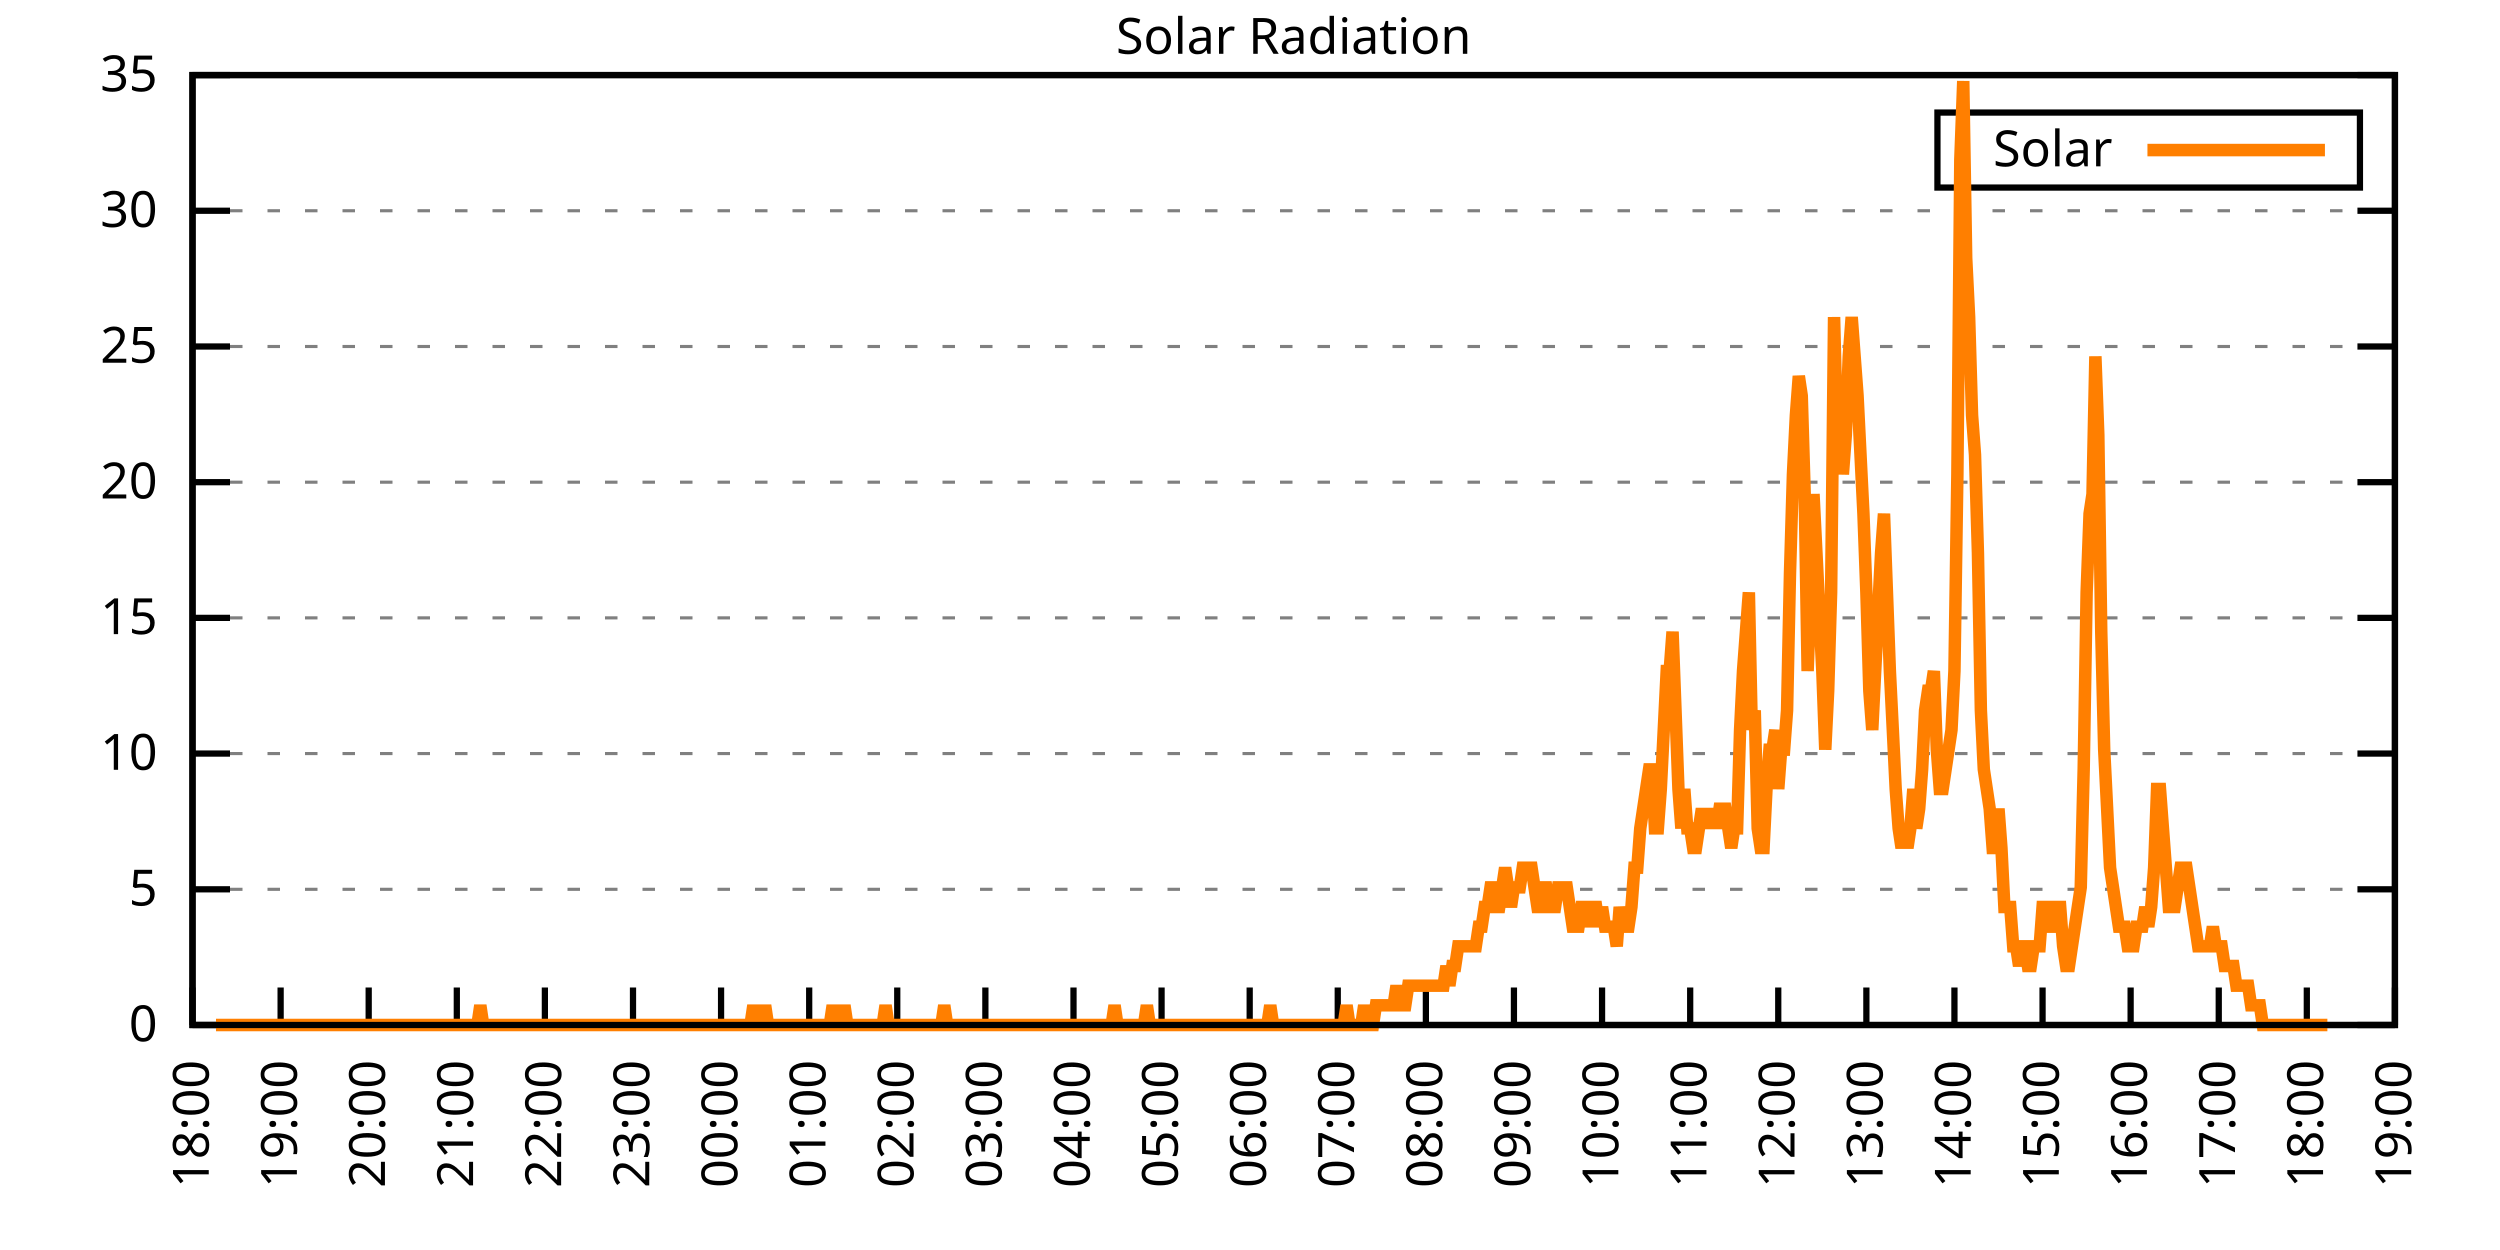
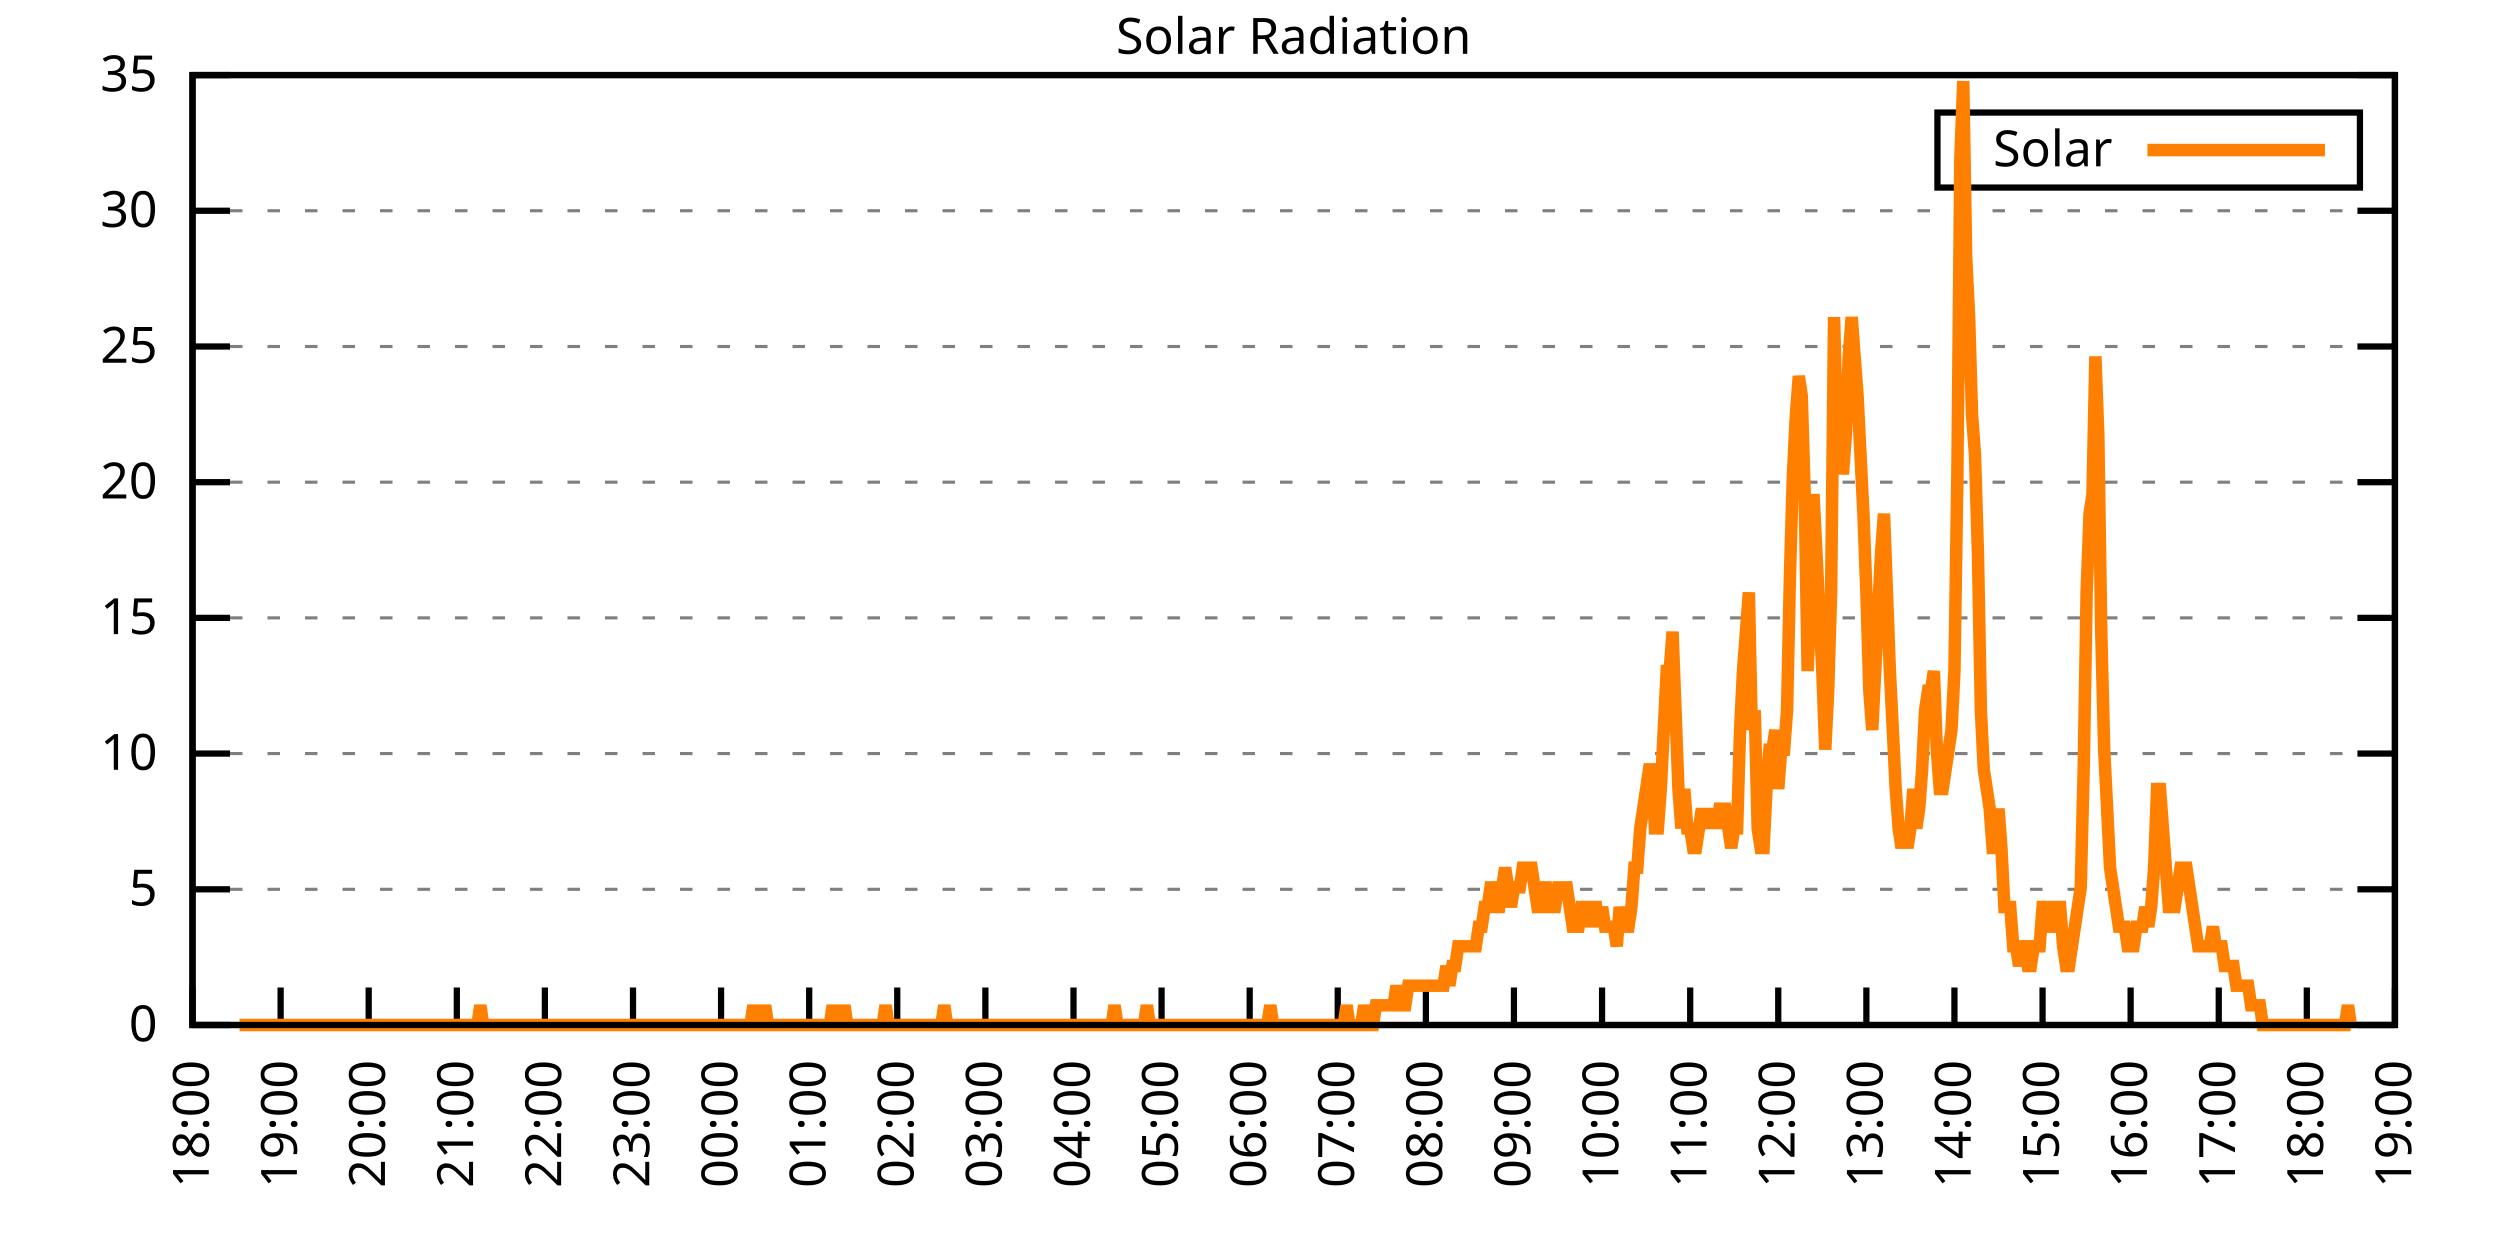
<svg xmlns="http://www.w3.org/2000/svg" xmlns:xlink="http://www.w3.org/1999/xlink" width="400" height="200" viewBox="0 0 400 200">
  <g id="gnuplot_canvas">
    <rect x="0" y="0" width="400" height="200" fill="none" />
    <defs>
      <circle id="gpDot" r="0.5" stroke-width="0.5" stroke="currentColor" />
      <path id="gpPt0" stroke-width="0.333" stroke="currentColor" d="M-1,0 h2 M0,-1 v2" />
      <path id="gpPt1" stroke-width="0.333" stroke="currentColor" d="M-1,-1 L1,1 M1,-1 L-1,1" />
      <path id="gpPt2" stroke-width="0.333" stroke="currentColor" d="M-1,0 L1,0 M0,-1 L0,1 M-1,-1 L1,1 M-1,1 L1,-1" />
      <rect id="gpPt3" stroke-width="0.333" stroke="currentColor" x="-1" y="-1" width="2" height="2" />
      <rect id="gpPt4" stroke-width="0.333" stroke="currentColor" fill="currentColor" x="-1" y="-1" width="2" height="2" />
      <circle id="gpPt5" stroke-width="0.333" stroke="currentColor" cx="0" cy="0" r="1" />
      <use xlink:href="#gpPt5" id="gpPt6" fill="currentColor" stroke="none" />
      <path id="gpPt7" stroke-width="0.333" stroke="currentColor" d="M0,-1.33 L-1.33,0.67 L1.33,0.67 z" />
      <use xlink:href="#gpPt7" id="gpPt8" fill="currentColor" stroke="none" />
      <use xlink:href="#gpPt7" id="gpPt9" stroke="currentColor" transform="rotate(180)" />
      <use xlink:href="#gpPt9" id="gpPt10" fill="currentColor" stroke="none" />
      <use xlink:href="#gpPt3" id="gpPt11" stroke="currentColor" transform="rotate(45)" />
      <use xlink:href="#gpPt11" id="gpPt12" fill="currentColor" stroke="none" />
      <path id="gpPt13" stroke-width="0.333" stroke="currentColor" d="M0,1.330 L1.265,0.411 L0.782,-1.067 L-0.782,-1.076 L-1.265,0.411 z" />
      <use xlink:href="#gpPt13" id="gpPt14" fill="currentColor" stroke="none" />
      <filter id="textbox" filterUnits="objectBoundingBox" x="0" y="0" height="1" width="1">
        <feFlood flood-color="white" flood-opacity="1" result="bgnd" />
        <feComposite in="SourceGraphic" in2="bgnd" operator="atop" />
      </filter>
      <filter id="greybox" filterUnits="objectBoundingBox" x="0" y="0" height="1" width="1">
        <feFlood flood-color="lightgrey" flood-opacity="1" result="grey" />
        <feComposite in="SourceGraphic" in2="grey" operator="atop" />
      </filter>
    </defs>
    <g fill="none" color="white" stroke="currentColor" stroke-width="1.00" stroke-linecap="butt" stroke-linejoin="miter">
</g>
    <g fill="none" color="black" stroke="currentColor" stroke-width="1.00" stroke-linecap="butt" stroke-linejoin="miter">
      <g stroke="none" shape-rendering="crispEdges">
        <polygon fill="rgb(255, 255, 255)" points="30.80,164.00 383.18,164.00 383.18,12.02 30.80,12.02 " />
      </g>
    </g>
    <g fill="none" color="black" stroke="currentColor" stroke-width="1.00" stroke-linecap="butt" stroke-linejoin="miter">
</g>
    <g fill="none" color="black" stroke="black" stroke-width="0.50" stroke-linecap="butt" stroke-linejoin="miter">
</g>
    <g fill="none" color="gray" stroke="currentColor" stroke-width="0.50" stroke-linecap="butt" stroke-linejoin="miter">
      <path stroke="gray" stroke-dasharray="2,4" class="gridline" d="M30.80,164.00 L383.19,164.00  " />
    </g>
    <g fill="none" color="gray" stroke="gray" stroke-width="1.00" stroke-linecap="butt" stroke-linejoin="miter">
</g>
    <g fill="none" color="black" stroke="currentColor" stroke-width="1.00" stroke-linecap="butt" stroke-linejoin="miter">
      <path stroke="black" d="M30.80,164.00 L36.80,164.00 M383.19,164.00 L377.19,164.00  " />
      <g transform="translate(25.20,166.60)" stroke="none" fill="black" font-family="Sans" font-size="8.00" text-anchor="end">
        <text>
          <tspan font-family="Sans"> 0</tspan>
        </text>
      </g>
    </g>
    <g fill="none" color="black" stroke="currentColor" stroke-width="1.00" stroke-linecap="butt" stroke-linejoin="miter">
</g>
    <g fill="none" color="black" stroke="black" stroke-width="0.50" stroke-linecap="butt" stroke-linejoin="miter">
</g>
    <g fill="none" color="gray" stroke="currentColor" stroke-width="0.50" stroke-linecap="butt" stroke-linejoin="miter">
      <path stroke="gray" stroke-dasharray="2,4" class="gridline" d="M30.80,142.29 L383.19,142.29  " />
    </g>
    <g fill="none" color="gray" stroke="gray" stroke-width="1.00" stroke-linecap="butt" stroke-linejoin="miter">
</g>
    <g fill="none" color="black" stroke="currentColor" stroke-width="1.00" stroke-linecap="butt" stroke-linejoin="miter">
      <path stroke="black" d="M30.80,142.29 L36.80,142.29 M383.19,142.29 L377.19,142.29  " />
      <g transform="translate(25.20,144.89)" stroke="none" fill="black" font-family="Sans" font-size="8.00" text-anchor="end">
        <text>
          <tspan font-family="Sans"> 5</tspan>
        </text>
      </g>
    </g>
    <g fill="none" color="black" stroke="currentColor" stroke-width="1.00" stroke-linecap="butt" stroke-linejoin="miter">
</g>
    <g fill="none" color="black" stroke="black" stroke-width="0.50" stroke-linecap="butt" stroke-linejoin="miter">
</g>
    <g fill="none" color="gray" stroke="currentColor" stroke-width="0.50" stroke-linecap="butt" stroke-linejoin="miter">
      <path stroke="gray" stroke-dasharray="2,4" class="gridline" d="M30.80,120.57 L383.19,120.57  " />
    </g>
    <g fill="none" color="gray" stroke="gray" stroke-width="1.00" stroke-linecap="butt" stroke-linejoin="miter">
</g>
    <g fill="none" color="black" stroke="currentColor" stroke-width="1.00" stroke-linecap="butt" stroke-linejoin="miter">
      <path stroke="black" d="M30.80,120.57 L36.80,120.57 M383.19,120.57 L377.19,120.57  " />
      <g transform="translate(25.20,123.17)" stroke="none" fill="black" font-family="Sans" font-size="8.00" text-anchor="end">
        <text>
          <tspan font-family="Sans"> 10</tspan>
        </text>
      </g>
    </g>
    <g fill="none" color="black" stroke="currentColor" stroke-width="1.00" stroke-linecap="butt" stroke-linejoin="miter">
</g>
    <g fill="none" color="black" stroke="black" stroke-width="0.50" stroke-linecap="butt" stroke-linejoin="miter">
</g>
    <g fill="none" color="gray" stroke="currentColor" stroke-width="0.50" stroke-linecap="butt" stroke-linejoin="miter">
      <path stroke="gray" stroke-dasharray="2,4" class="gridline" d="M30.80,98.86 L383.19,98.86  " />
    </g>
    <g fill="none" color="gray" stroke="gray" stroke-width="1.00" stroke-linecap="butt" stroke-linejoin="miter">
</g>
    <g fill="none" color="black" stroke="currentColor" stroke-width="1.00" stroke-linecap="butt" stroke-linejoin="miter">
      <path stroke="black" d="M30.80,98.86 L36.80,98.86 M383.19,98.86 L377.19,98.86  " />
      <g transform="translate(25.20,101.46)" stroke="none" fill="black" font-family="Sans" font-size="8.00" text-anchor="end">
        <text>
          <tspan font-family="Sans"> 15</tspan>
        </text>
      </g>
    </g>
    <g fill="none" color="black" stroke="currentColor" stroke-width="1.00" stroke-linecap="butt" stroke-linejoin="miter">
</g>
    <g fill="none" color="black" stroke="black" stroke-width="0.50" stroke-linecap="butt" stroke-linejoin="miter">
</g>
    <g fill="none" color="gray" stroke="currentColor" stroke-width="0.50" stroke-linecap="butt" stroke-linejoin="miter">
      <path stroke="gray" stroke-dasharray="2,4" class="gridline" d="M30.80,77.15 L383.19,77.15  " />
    </g>
    <g fill="none" color="gray" stroke="gray" stroke-width="1.00" stroke-linecap="butt" stroke-linejoin="miter">
</g>
    <g fill="none" color="black" stroke="currentColor" stroke-width="1.00" stroke-linecap="butt" stroke-linejoin="miter">
      <path stroke="black" d="M30.80,77.15 L36.80,77.15 M383.19,77.15 L377.19,77.15  " />
      <g transform="translate(25.20,79.75)" stroke="none" fill="black" font-family="Sans" font-size="8.00" text-anchor="end">
        <text>
          <tspan font-family="Sans"> 20</tspan>
        </text>
      </g>
    </g>
    <g fill="none" color="black" stroke="currentColor" stroke-width="1.00" stroke-linecap="butt" stroke-linejoin="miter">
</g>
    <g fill="none" color="black" stroke="black" stroke-width="0.50" stroke-linecap="butt" stroke-linejoin="miter">
</g>
    <g fill="none" color="gray" stroke="currentColor" stroke-width="0.50" stroke-linecap="butt" stroke-linejoin="miter">
      <path stroke="gray" stroke-dasharray="2,4" class="gridline" d="M30.80,55.44 L383.19,55.44  " />
    </g>
    <g fill="none" color="gray" stroke="gray" stroke-width="1.00" stroke-linecap="butt" stroke-linejoin="miter">
</g>
    <g fill="none" color="black" stroke="currentColor" stroke-width="1.00" stroke-linecap="butt" stroke-linejoin="miter">
      <path stroke="black" d="M30.80,55.44 L36.80,55.44 M383.19,55.44 L377.19,55.44  " />
      <g transform="translate(25.20,58.04)" stroke="none" fill="black" font-family="Sans" font-size="8.00" text-anchor="end">
        <text>
          <tspan font-family="Sans"> 25</tspan>
        </text>
      </g>
    </g>
    <g fill="none" color="black" stroke="currentColor" stroke-width="1.00" stroke-linecap="butt" stroke-linejoin="miter">
</g>
    <g fill="none" color="black" stroke="black" stroke-width="0.50" stroke-linecap="butt" stroke-linejoin="miter">
</g>
    <g fill="none" color="gray" stroke="currentColor" stroke-width="0.50" stroke-linecap="butt" stroke-linejoin="miter">
      <path stroke="gray" stroke-dasharray="2,4" class="gridline" d="M30.80,33.72 L383.19,33.72  " />
    </g>
    <g fill="none" color="gray" stroke="gray" stroke-width="1.00" stroke-linecap="butt" stroke-linejoin="miter">
</g>
    <g fill="none" color="black" stroke="currentColor" stroke-width="1.00" stroke-linecap="butt" stroke-linejoin="miter">
      <path stroke="black" d="M30.80,33.72 L36.80,33.72 M383.19,33.72 L377.19,33.72  " />
      <g transform="translate(25.20,36.32)" stroke="none" fill="black" font-family="Sans" font-size="8.00" text-anchor="end">
        <text>
          <tspan font-family="Sans"> 30</tspan>
        </text>
      </g>
    </g>
    <g fill="none" color="black" stroke="currentColor" stroke-width="1.00" stroke-linecap="butt" stroke-linejoin="miter">
</g>
    <g fill="none" color="black" stroke="black" stroke-width="0.50" stroke-linecap="butt" stroke-linejoin="miter">
</g>
    <g fill="none" color="gray" stroke="currentColor" stroke-width="0.50" stroke-linecap="butt" stroke-linejoin="miter">
      <path stroke="gray" stroke-dasharray="2,4" class="gridline" d="M30.80,12.01 L383.19,12.01  " />
    </g>
    <g fill="none" color="gray" stroke="gray" stroke-width="1.00" stroke-linecap="butt" stroke-linejoin="miter">
</g>
    <g fill="none" color="black" stroke="currentColor" stroke-width="1.00" stroke-linecap="butt" stroke-linejoin="miter">
      <path stroke="black" d="M30.80,12.01 L36.80,12.01 M383.19,12.01 L377.19,12.01  " />
      <g transform="translate(25.20,14.61)" stroke="none" fill="black" font-family="Sans" font-size="8.00" text-anchor="end">
        <text>
          <tspan font-family="Sans"> 35</tspan>
        </text>
      </g>
    </g>
    <g fill="none" color="black" stroke="currentColor" stroke-width="1.00" stroke-linecap="butt" stroke-linejoin="miter">
      <path stroke="black" d="M30.80,164.00 L30.80,158.00  " />
      <g transform="translate(33.40,169.60) rotate(270.00)" stroke="none" fill="black" font-family="Sans" font-size="8.00" text-anchor="end">
        <text>
          <tspan font-family="Sans">18:00</tspan>
        </text>
      </g>
    </g>
    <g fill="none" color="black" stroke="currentColor" stroke-width="1.00" stroke-linecap="butt" stroke-linejoin="miter">
      <path stroke="black" d="M44.90,164.00 L44.90,158.00  " />
      <g transform="translate(47.50,169.60) rotate(270.00)" stroke="none" fill="black" font-family="Sans" font-size="8.00" text-anchor="end">
        <text>
          <tspan font-family="Sans">19:00</tspan>
        </text>
      </g>
    </g>
    <g fill="none" color="black" stroke="currentColor" stroke-width="1.00" stroke-linecap="butt" stroke-linejoin="miter">
      <path stroke="black" d="M58.99,164.00 L58.99,158.00  " />
      <g transform="translate(61.59,169.60) rotate(270.00)" stroke="none" fill="black" font-family="Sans" font-size="8.00" text-anchor="end">
        <text>
          <tspan font-family="Sans">20:00</tspan>
        </text>
      </g>
    </g>
    <g fill="none" color="black" stroke="currentColor" stroke-width="1.00" stroke-linecap="butt" stroke-linejoin="miter">
      <path stroke="black" d="M73.09,164.00 L73.09,158.00  " />
      <g transform="translate(75.69,169.60) rotate(270.00)" stroke="none" fill="black" font-family="Sans" font-size="8.00" text-anchor="end">
        <text>
          <tspan font-family="Sans">21:00</tspan>
        </text>
      </g>
    </g>
    <g fill="none" color="black" stroke="currentColor" stroke-width="1.00" stroke-linecap="butt" stroke-linejoin="miter">
      <path stroke="black" d="M87.18,164.00 L87.18,158.00  " />
      <g transform="translate(89.78,169.60) rotate(270.00)" stroke="none" fill="black" font-family="Sans" font-size="8.00" text-anchor="end">
        <text>
          <tspan font-family="Sans">22:00</tspan>
        </text>
      </g>
    </g>
    <g fill="none" color="black" stroke="currentColor" stroke-width="1.00" stroke-linecap="butt" stroke-linejoin="miter">
      <path stroke="black" d="M101.28,164.00 L101.28,158.00  " />
      <g transform="translate(103.88,169.60) rotate(270.00)" stroke="none" fill="black" font-family="Sans" font-size="8.00" text-anchor="end">
        <text>
          <tspan font-family="Sans">23:00</tspan>
        </text>
      </g>
    </g>
    <g fill="none" color="black" stroke="currentColor" stroke-width="1.00" stroke-linecap="butt" stroke-linejoin="miter">
      <path stroke="black" d="M115.37,164.00 L115.37,158.00  " />
      <g transform="translate(117.97,169.60) rotate(270.00)" stroke="none" fill="black" font-family="Sans" font-size="8.00" text-anchor="end">
        <text>
          <tspan font-family="Sans">00:00</tspan>
        </text>
      </g>
    </g>
    <g fill="none" color="black" stroke="currentColor" stroke-width="1.00" stroke-linecap="butt" stroke-linejoin="miter">
      <path stroke="black" d="M129.47,164.00 L129.47,158.00  " />
      <g transform="translate(132.07,169.60) rotate(270.00)" stroke="none" fill="black" font-family="Sans" font-size="8.00" text-anchor="end">
        <text>
          <tspan font-family="Sans">01:00</tspan>
        </text>
      </g>
    </g>
    <g fill="none" color="black" stroke="currentColor" stroke-width="1.00" stroke-linecap="butt" stroke-linejoin="miter">
      <path stroke="black" d="M143.56,164.00 L143.56,158.00  " />
      <g transform="translate(146.16,169.60) rotate(270.00)" stroke="none" fill="black" font-family="Sans" font-size="8.00" text-anchor="end">
        <text>
          <tspan font-family="Sans">02:00</tspan>
        </text>
      </g>
    </g>
    <g fill="none" color="black" stroke="currentColor" stroke-width="1.00" stroke-linecap="butt" stroke-linejoin="miter">
      <path stroke="black" d="M157.66,164.00 L157.66,158.00  " />
      <g transform="translate(160.26,169.60) rotate(270.00)" stroke="none" fill="black" font-family="Sans" font-size="8.00" text-anchor="end">
        <text>
          <tspan font-family="Sans">03:00</tspan>
        </text>
      </g>
    </g>
    <g fill="none" color="black" stroke="currentColor" stroke-width="1.00" stroke-linecap="butt" stroke-linejoin="miter">
      <path stroke="black" d="M171.76,164.00 L171.76,158.00  " />
      <g transform="translate(174.36,169.60) rotate(270.00)" stroke="none" fill="black" font-family="Sans" font-size="8.00" text-anchor="end">
        <text>
          <tspan font-family="Sans">04:00</tspan>
        </text>
      </g>
    </g>
    <g fill="none" color="black" stroke="currentColor" stroke-width="1.00" stroke-linecap="butt" stroke-linejoin="miter">
      <path stroke="black" d="M185.85,164.00 L185.85,158.00  " />
      <g transform="translate(188.45,169.60) rotate(270.00)" stroke="none" fill="black" font-family="Sans" font-size="8.00" text-anchor="end">
        <text>
          <tspan font-family="Sans">05:00</tspan>
        </text>
      </g>
    </g>
    <g fill="none" color="black" stroke="currentColor" stroke-width="1.00" stroke-linecap="butt" stroke-linejoin="miter">
      <path stroke="black" d="M199.95,164.00 L199.95,158.00  " />
      <g transform="translate(202.55,169.60) rotate(270.00)" stroke="none" fill="black" font-family="Sans" font-size="8.00" text-anchor="end">
        <text>
          <tspan font-family="Sans">06:00</tspan>
        </text>
      </g>
    </g>
    <g fill="none" color="black" stroke="currentColor" stroke-width="1.00" stroke-linecap="butt" stroke-linejoin="miter">
      <path stroke="black" d="M214.04,164.00 L214.04,158.00  " />
      <g transform="translate(216.64,169.60) rotate(270.00)" stroke="none" fill="black" font-family="Sans" font-size="8.00" text-anchor="end">
        <text>
          <tspan font-family="Sans">07:00</tspan>
        </text>
      </g>
    </g>
    <g fill="none" color="black" stroke="currentColor" stroke-width="1.00" stroke-linecap="butt" stroke-linejoin="miter">
      <path stroke="black" d="M228.14,164.00 L228.14,158.00  " />
      <g transform="translate(230.74,169.60) rotate(270.00)" stroke="none" fill="black" font-family="Sans" font-size="8.00" text-anchor="end">
        <text>
          <tspan font-family="Sans">08:00</tspan>
        </text>
      </g>
    </g>
    <g fill="none" color="black" stroke="currentColor" stroke-width="1.00" stroke-linecap="butt" stroke-linejoin="miter">
      <path stroke="black" d="M242.23,164.00 L242.23,158.00  " />
      <g transform="translate(244.83,169.60) rotate(270.00)" stroke="none" fill="black" font-family="Sans" font-size="8.00" text-anchor="end">
        <text>
          <tspan font-family="Sans">09:00</tspan>
        </text>
      </g>
    </g>
    <g fill="none" color="black" stroke="currentColor" stroke-width="1.00" stroke-linecap="butt" stroke-linejoin="miter">
      <path stroke="black" d="M256.33,164.00 L256.33,158.00  " />
      <g transform="translate(258.93,169.60) rotate(270.00)" stroke="none" fill="black" font-family="Sans" font-size="8.00" text-anchor="end">
        <text>
          <tspan font-family="Sans">10:00</tspan>
        </text>
      </g>
    </g>
    <g fill="none" color="black" stroke="currentColor" stroke-width="1.00" stroke-linecap="butt" stroke-linejoin="miter">
      <path stroke="black" d="M270.43,164.00 L270.43,158.00  " />
      <g transform="translate(273.03,169.60) rotate(270.00)" stroke="none" fill="black" font-family="Sans" font-size="8.00" text-anchor="end">
        <text>
          <tspan font-family="Sans">11:00</tspan>
        </text>
      </g>
    </g>
    <g fill="none" color="black" stroke="currentColor" stroke-width="1.00" stroke-linecap="butt" stroke-linejoin="miter">
      <path stroke="black" d="M284.52,164.00 L284.52,158.00  " />
      <g transform="translate(287.12,169.60) rotate(270.00)" stroke="none" fill="black" font-family="Sans" font-size="8.00" text-anchor="end">
        <text>
          <tspan font-family="Sans">12:00</tspan>
        </text>
      </g>
    </g>
    <g fill="none" color="black" stroke="currentColor" stroke-width="1.00" stroke-linecap="butt" stroke-linejoin="miter">
      <path stroke="black" d="M298.62,164.00 L298.62,158.00  " />
      <g transform="translate(301.22,169.60) rotate(270.00)" stroke="none" fill="black" font-family="Sans" font-size="8.00" text-anchor="end">
        <text>
          <tspan font-family="Sans">13:00</tspan>
        </text>
      </g>
    </g>
    <g fill="none" color="black" stroke="currentColor" stroke-width="1.00" stroke-linecap="butt" stroke-linejoin="miter">
      <path stroke="black" d="M312.71,164.00 L312.71,158.00  " />
      <g transform="translate(315.31,169.60) rotate(270.00)" stroke="none" fill="black" font-family="Sans" font-size="8.00" text-anchor="end">
        <text>
          <tspan font-family="Sans">14:00</tspan>
        </text>
      </g>
    </g>
    <g fill="none" color="black" stroke="currentColor" stroke-width="1.00" stroke-linecap="butt" stroke-linejoin="miter">
      <path stroke="black" d="M326.81,164.00 L326.81,158.00  " />
      <g transform="translate(329.41,169.60) rotate(270.00)" stroke="none" fill="black" font-family="Sans" font-size="8.00" text-anchor="end">
        <text>
          <tspan font-family="Sans">15:00</tspan>
        </text>
      </g>
    </g>
    <g fill="none" color="black" stroke="currentColor" stroke-width="1.00" stroke-linecap="butt" stroke-linejoin="miter">
      <path stroke="black" d="M340.90,164.00 L340.90,158.00  " />
      <g transform="translate(343.50,169.60) rotate(270.00)" stroke="none" fill="black" font-family="Sans" font-size="8.00" text-anchor="end">
        <text>
          <tspan font-family="Sans">16:00</tspan>
        </text>
      </g>
    </g>
    <g fill="none" color="black" stroke="currentColor" stroke-width="1.00" stroke-linecap="butt" stroke-linejoin="miter">
      <path stroke="black" d="M355.00,164.00 L355.00,158.00  " />
      <g transform="translate(357.60,169.60) rotate(270.00)" stroke="none" fill="black" font-family="Sans" font-size="8.00" text-anchor="end">
        <text>
          <tspan font-family="Sans">17:00</tspan>
        </text>
      </g>
    </g>
    <g fill="none" color="black" stroke="currentColor" stroke-width="1.00" stroke-linecap="butt" stroke-linejoin="miter">
      <path stroke="black" d="M369.09,164.00 L369.09,158.00  " />
      <g transform="translate(371.69,169.60) rotate(270.00)" stroke="none" fill="black" font-family="Sans" font-size="8.00" text-anchor="end">
        <text>
          <tspan font-family="Sans">18:00</tspan>
        </text>
      </g>
    </g>
    <g fill="none" color="black" stroke="currentColor" stroke-width="1.00" stroke-linecap="butt" stroke-linejoin="miter">
      <path stroke="black" d="M383.19,164.00 L383.19,158.00  " />
      <g transform="translate(385.79,169.60) rotate(270.00)" stroke="none" fill="black" font-family="Sans" font-size="8.00" text-anchor="end">
        <text>
          <tspan font-family="Sans">19:00</tspan>
        </text>
      </g>
    </g>
    <g fill="none" color="black" stroke="currentColor" stroke-width="1.00" stroke-linecap="butt" stroke-linejoin="miter">
</g>
    <g fill="none" color="black" stroke="currentColor" stroke-width="1.00" stroke-linecap="butt" stroke-linejoin="miter">
      <path stroke="black" d="M30.80,12.01 L30.80,164.00 L383.19,164.00 L383.19,12.01 L30.80,12.01 Z  " />
    </g>
    <g fill="none" color="black" stroke="currentColor" stroke-width="1.00" stroke-linecap="butt" stroke-linejoin="miter">
</g>
    <g fill="none" color="black" stroke="currentColor" stroke-width="1.00" stroke-linecap="butt" stroke-linejoin="miter">
      <path stroke="black" d="M309.99,30.01 L309.99,18.01 L377.59,18.01 L377.59,30.01 L309.99,30.01 Z  " />
    </g>
    <g id="Solar_Radiation_plot_1">
      <g fill="none" color="white" stroke="black" stroke-width="2.00" stroke-linecap="butt" stroke-linejoin="miter">
</g>
      <g fill="none" color="black" stroke="currentColor" stroke-width="2.00" stroke-linecap="butt" stroke-linejoin="miter">
        <g transform="translate(337.99,26.61)" stroke="none" fill="black" font-family="Sans" font-size="8.00" text-anchor="end">
          <text>
            <tspan font-family="Sans">Solar</tspan>
          </text>
        </g>
      </g>
      <g fill="none" color="black" stroke="currentColor" stroke-width="2.00" stroke-linecap="butt" stroke-linejoin="miter">
-         <path stroke="rgb(255, 127,   0)" d="M343.59,24.01 L371.99,24.01 M34.56,164.00 L35.03,164.00 L35.50,164.00 L35.97,164.00 L36.44,164.00 L36.91,164.00   L37.38,164.00 L37.85,164.00 L38.32,164.00 L38.79,164.00 L39.26,164.00 L39.73,164.00 L40.20,164.00 L40.67,164.00   L41.14,164.00 L41.61,164.00 L42.08,164.00 L42.55,164.00 L43.02,164.00 L43.49,164.00 L43.96,164.00 L44.43,164.00   L44.90,164.00 L45.37,164.00 L45.84,164.00 L46.31,164.00 L46.78,164.00 L47.24,164.00 L47.71,164.00 L48.18,164.00   L48.65,164.00 L49.12,164.00 L49.59,164.00 L50.06,164.00 L50.53,164.00 L51.00,164.00 L51.47,164.00 L51.94,164.00   L52.41,164.00 L52.88,164.00 L53.35,164.00 L53.82,164.00 L54.29,164.00 L54.76,164.00 L55.23,164.00 L55.70,164.00   L56.17,164.00 L56.64,164.00 L57.11,164.00 L57.58,164.00 L58.05,164.00 L58.52,164.00 L58.99,164.00 L59.46,164.00   L59.93,164.00 L60.40,164.00 L60.87,164.00 L61.34,164.00 L61.81,164.00 L62.28,164.00 L62.75,164.00 L63.22,164.00   L63.69,164.00 L64.16,164.00 L64.63,164.00 L65.10,164.00 L65.57,164.00 L66.04,164.00 L66.51,164.00 L66.98,164.00   L67.45,164.00 L67.92,164.00 L68.39,164.00 L68.86,164.00 L69.33,164.00 L69.80,164.00 L70.27,164.00 L70.74,164.00   L71.21,164.00 L71.68,164.00 L72.15,164.00 L72.62,164.00 L73.09,164.00 L73.56,164.00 L74.03,164.00 L74.50,164.00   L74.97,164.00 L75.44,164.00 L75.91,164.00 L76.38,164.00 L76.85,160.85 L77.32,164.00 L77.79,164.00 L78.26,164.00   L78.73,164.00 L79.19,164.00 L79.66,164.00 L80.13,164.00 L80.60,164.00 L81.07,164.00 L81.54,164.00 L82.01,164.00   L82.48,164.00 L82.95,164.00 L83.42,164.00 L83.89,164.00 L84.36,164.00 L84.83,164.00 L85.30,164.00 L85.77,164.00   L86.24,164.00 L86.71,164.00 L87.18,164.00 L87.65,164.00 L88.12,164.00 L88.59,164.00 L89.06,164.00 L89.53,164.00   L90.00,164.00 L90.47,164.00 L90.94,164.00 L91.41,164.00 L91.88,164.00 L92.35,164.00 L92.82,164.00 L93.29,164.00   L93.76,164.00 L94.23,164.00 L94.70,164.00 L95.17,164.00 L95.64,164.00 L96.11,164.00 L96.58,164.00 L97.05,164.00   L97.52,164.00 L97.99,164.00 L98.46,164.00 L98.93,164.00 L99.40,164.00 L99.87,164.00 L100.34,164.00 L100.81,164.00   L101.28,164.00 L101.75,164.00 L102.22,164.00 L102.69,164.00 L103.16,164.00 L103.63,164.00 L104.10,164.00 L104.57,164.00   L105.04,164.00 L105.51,164.00 L105.98,164.00 L106.45,164.00 L106.92,164.00 L107.39,164.00 L107.86,164.00 L108.33,164.00   L108.80,164.00 L109.27,164.00 L109.74,164.00 L110.21,164.00 L110.68,164.00 L111.14,164.00 L111.61,164.00 L112.08,164.00   L112.55,164.00 L113.02,164.00 L113.49,164.00 L113.96,164.00 L114.43,164.00 L114.90,164.00 L115.37,164.00 L115.84,164.00   L116.31,164.00 L116.78,164.00 L117.25,164.00 L117.72,164.00 L118.19,164.00 L118.66,164.00 L119.13,164.00 L119.60,164.00   L120.07,164.00 L120.54,160.85 L121.01,164.00 L121.48,164.00 L121.95,164.00 L122.42,160.85 L122.89,164.00 L123.36,164.00   L123.83,164.00 L124.30,164.00 L124.77,164.00 L125.24,164.00 L125.71,164.00 L126.18,164.00 L126.65,164.00 L127.12,164.00   L127.59,164.00 L128.06,164.00 L128.53,164.00 L129.00,164.00 L129.47,164.00 L129.94,164.00 L130.41,164.00 L130.88,164.00   L131.35,164.00 L131.82,164.00 L132.29,164.00 L132.76,164.00 L133.23,160.85 L133.70,164.00 L134.17,164.00 L134.64,164.00   L135.11,160.85 L135.58,164.00 L136.05,164.00 L136.52,164.00 L136.99,164.00 L137.46,164.00 L137.93,164.00 L138.40,164.00   L138.87,164.00 L139.34,164.00 L139.81,164.00 L140.28,164.00 L140.75,164.00 L141.22,164.00 L141.69,160.85 L142.16,164.00   L142.63,164.00 L143.09,164.00 L143.56,164.00 L144.03,164.00 L144.50,164.00 L144.97,164.00 L145.44,164.00 L145.91,164.00   L146.38,164.00 L146.85,164.00 L147.32,164.00 L147.79,164.00 L148.26,164.00 L148.73,164.00 L149.20,164.00 L149.67,164.00   L150.14,164.00 L150.61,164.00 L151.08,160.85 L151.55,164.00 L152.02,164.00 L152.49,164.00 L152.96,164.00 L153.43,164.00   L153.90,164.00 L154.37,164.00 L154.84,164.00 L155.31,164.00 L155.78,164.00 L156.25,164.00 L156.72,164.00 L157.19,164.00   L157.66,164.00 L158.13,164.00 L158.60,164.00 L159.07,164.00 L159.54,164.00 L160.01,164.00 L160.48,164.00 L160.95,164.00   L161.42,164.00 L161.89,164.00 L162.36,164.00 L162.83,164.00 L163.30,164.00 L163.77,164.00 L164.24,164.00 L164.71,164.00   L165.18,164.00 L165.65,164.00 L166.12,164.00 L166.59,164.00 L167.06,164.00 L167.53,164.00 L168.00,164.00 L168.47,164.00   L168.94,164.00 L169.41,164.00 L169.88,164.00 L170.35,164.00 L170.82,164.00 L171.29,164.00 L171.76,164.00 L172.23,164.00   L172.70,164.00 L173.17,164.00 L173.64,164.00 L174.11,164.00 L174.58,164.00 L175.04,164.00 L175.51,164.00 L175.98,164.00   L176.45,164.00 L176.92,164.00 L177.39,164.00 L177.86,164.00 L178.33,160.85 L178.80,164.00 L179.27,164.00 L179.74,164.00   L180.21,164.00 L180.68,164.00 L181.15,164.00 L181.62,164.00 L182.09,164.00 L182.56,164.00 L183.03,164.00 L183.50,160.85   L183.97,164.00 L184.44,164.00 L184.91,164.00 L185.38,164.00 L185.85,164.00 L186.32,164.00 L186.79,164.00 L187.26,164.00   L187.73,164.00 L188.20,164.00 L188.67,164.00 L189.14,164.00 L189.61,164.00 L190.08,164.00 L190.55,164.00 L191.02,164.00   L191.49,164.00 L191.96,164.00 L192.43,164.00 L192.90,164.00 L193.37,164.00 L193.84,164.00 L194.31,164.00 L194.78,164.00   L195.25,164.00 L195.72,164.00 L196.19,164.00 L196.66,164.00 L197.13,164.00 L197.60,164.00 L198.07,164.00 L198.54,164.00   L199.01,164.00 L199.48,164.00 L199.95,164.00 L200.42,164.00 L200.89,164.00 L201.36,164.00 L201.83,164.00 L202.30,164.00   L202.77,164.00 L203.24,160.85 L203.71,164.00 L204.18,164.00 L204.65,164.00 L205.12,164.00 L205.59,164.00 L206.06,164.00   L206.53,164.00 L207.00,164.00 L207.46,164.00 L207.93,164.00 L208.40,164.00 L208.87,164.00 L209.34,164.00 L209.81,164.00   L210.28,164.00 L210.75,164.00 L211.22,164.00 L211.69,164.00 L212.16,164.00 L212.63,164.00 L213.10,164.00 L213.57,164.00   L214.04,164.00 L214.51,164.00 L214.98,164.00 L215.45,160.85 L215.92,164.00 L216.39,164.00 L216.86,164.00 L217.33,164.00   L217.80,164.00 L218.27,160.85 L218.74,164.00 L219.21,164.00 L219.68,164.00 L220.15,160.85 L220.62,160.85 L221.09,160.85   L221.56,160.85 L222.03,160.85 L222.50,160.85 L222.97,160.85 L223.44,157.71 L223.91,160.85 L224.38,160.85 L224.85,160.85   L225.32,157.71 L225.79,157.71 L226.26,157.71 L226.73,157.71 L227.20,157.71 L227.67,157.71 L228.14,157.71 L228.61,157.71   L229.08,157.71 L229.55,157.71 L230.02,157.71 L230.49,157.71 L230.96,157.71 L231.43,154.56 L231.90,157.71 L232.37,154.56   L232.84,154.56 L233.31,151.41 L233.78,151.41 L234.25,151.41 L234.72,151.41 L235.19,151.41 L235.66,151.41 L236.13,151.41   L236.60,148.27 L237.07,148.27 L237.54,145.12 L238.01,145.12 L238.48,141.98 L238.95,141.98 L239.41,145.12 L239.88,145.12   L240.35,141.98 L240.82,138.83 L241.29,141.98 L241.76,145.12 L242.23,141.98 L242.70,141.98 L243.17,141.98 L243.64,138.83   L244.11,138.83 L244.58,138.83 L245.05,138.83 L245.52,141.98 L245.99,145.12 L246.46,145.12 L246.93,141.98 L247.40,141.98   L247.87,145.12 L248.34,145.12 L248.81,145.12 L249.28,141.98 L249.75,141.98 L250.22,141.98 L250.69,141.98 L251.16,145.12   L251.63,148.27 L252.10,148.27 L252.57,148.27 L253.04,145.12 L253.51,145.12 L253.98,148.27 L254.45,145.12 L254.92,145.12   L255.39,145.12 L255.86,148.27 L256.33,145.12 L256.80,148.27 L257.27,148.27 L257.74,148.27 L258.21,148.27 L258.68,151.41   L259.15,145.12 L259.62,148.27 L260.09,148.27 L260.56,148.27 L261.03,145.12 L261.50,138.83 L261.97,138.83 L262.44,132.54   L262.91,129.39 L263.38,126.24 L263.85,123.10 L264.32,123.10 L264.79,132.54 L265.26,132.54 L265.73,126.24 L266.20,116.80   L266.67,107.37 L267.14,107.37 L267.61,101.07 L268.08,113.66 L268.55,126.24 L269.02,132.54 L269.49,126.24 L269.96,132.54   L270.43,132.54 L270.90,135.68 L271.36,135.68 L271.83,132.54 L272.30,129.39 L272.77,132.54 L273.24,129.39 L273.71,132.54   L274.18,129.39 L274.65,132.54 L275.12,129.39 L275.59,129.39 L276.06,129.39 L276.53,132.54 L277.00,135.68 L277.47,132.54   L277.94,132.54 L278.41,116.80 L278.88,107.37 L279.35,101.07 L279.82,94.78 L280.29,116.80 L280.76,113.66 L281.23,132.54   L281.70,135.68 L282.17,135.68 L282.64,126.24 L283.11,119.95 L283.58,119.95 L284.05,116.80 L284.52,126.24 L284.99,119.95   L285.46,119.95 L285.93,113.66 L286.40,91.63 L286.87,75.90 L287.34,66.46 L287.81,60.17 L288.28,63.32 L288.75,79.05   L289.22,107.37 L289.69,94.78 L290.16,79.05 L290.63,88.49 L291.10,97.93 L291.57,107.37 L292.04,119.95 L292.51,110.51   L292.98,94.78 L293.45,50.73 L293.92,69.61 L294.39,63.32 L294.86,75.90 L295.33,69.61 L295.80,57.02 L296.27,50.73   L296.74,57.02 L297.21,63.32 L297.68,72.76 L298.15,82.19 L298.62,94.78 L299.09,110.51 L299.56,116.80 L300.03,107.37   L300.50,97.93 L300.97,88.49 L301.44,82.19 L301.91,94.78 L302.38,107.37 L302.85,116.80 L303.31,126.24 L303.78,132.54   L304.25,135.68 L304.72,132.54 L305.19,135.68 L305.66,132.54 L306.13,126.24 L306.60,132.54 L307.07,129.39 L307.54,123.10   L308.01,113.66 L308.48,110.51 L308.95,110.51 L309.42,107.37 L309.89,119.95 L310.36,126.24 L310.83,126.24 L311.30,123.10   L311.77,119.95 L312.24,116.80 L312.71,107.37 L313.18,75.90 L313.65,25.56 L314.12,12.97 L314.59,41.29 L315.06,50.73   L315.53,66.46 L316.00,72.76 L316.47,88.49 L316.94,113.66 L317.41,123.10 L317.88,126.24 L318.35,129.39 L318.82,135.68   L319.29,135.68 L319.76,129.39 L320.23,135.68 L320.70,145.12 L321.17,145.12 L321.64,145.12 L322.11,151.41 L322.58,151.41   L323.05,154.56 L323.52,151.41 L323.99,151.41 L324.46,154.56 L324.93,154.56 L325.40,151.41 L325.87,151.41 L326.34,151.41   L326.81,145.12 L327.28,145.12 L327.75,145.12 L328.22,148.27 L328.69,148.27 L329.16,145.12 L329.63,145.12 L330.10,151.41   L330.57,154.56 L331.04,154.56 L331.51,151.41 L331.98,148.27 L332.45,145.12 L332.92,141.98 L333.39,123.10 L333.86,94.78   L334.33,82.19 L334.80,79.05 L335.26,57.02 L335.73,69.61 L336.20,101.07 L336.67,119.95 L337.14,129.39 L337.61,138.83   L338.08,141.98 L338.55,145.12 L339.02,148.27 L339.49,148.27 L339.96,148.27 L340.43,151.41 L340.90,151.41 L341.37,151.41   L341.84,148.27 L342.31,148.27 L342.78,148.27 L343.25,145.12 L343.72,148.27 L344.19,145.12 L344.66,138.83 L345.13,126.24   L345.60,126.24 L346.07,132.54 L346.54,138.83 L347.01,145.12 L347.48,145.12 L347.95,145.12 L348.42,141.98 L348.89,138.83   L349.36,138.83 L349.83,138.83 L350.30,141.98 L350.77,145.12 L351.24,148.27 L351.71,151.41 L352.18,151.41 L352.65,151.41   L353.12,151.41 L353.59,151.41 L354.06,148.27 L354.53,151.41 L355.00,151.41 L355.47,151.41 L355.94,154.56 L356.41,154.56   L356.88,154.56 L357.35,154.56 L357.82,157.71 L358.29,157.71 L358.76,157.71 L359.23,157.71 L359.70,157.71 L360.17,160.85   L360.64,160.85 L361.11,160.85 L361.58,160.85 L362.05,164.00 L362.52,164.00 L362.99,164.00 L363.46,164.00 L363.93,164.00   L364.40,164.00 L364.87,164.00 L365.34,164.00 L365.81,164.00 L366.28,164.00 L366.75,164.00 L367.21,164.00 L367.68,164.00   L368.15,164.00 L368.62,164.00 L369.09,164.00 L369.56,164.00 L370.03,164.00 L370.50,164.00 L370.97,164.00 L371.44,164.00   L371.91,164.00 L372.38,164.00  " />
+         <path stroke="rgb(255, 127,   0)" d="M343.59,24.01 L371.99,24.01 M38.32,164.00 L38.79,164.00 L39.26,164.00 L39.73,164.00 L40.20,164.00 L40.67,164.00   L41.14,164.00 L41.61,164.00 L42.08,164.00 L42.55,164.00 L43.02,164.00 L43.49,164.00 L43.96,164.00 L44.43,164.00   L44.90,164.00 L45.37,164.00 L45.84,164.00 L46.31,164.00 L46.78,164.00 L47.24,164.00 L47.71,164.00 L48.18,164.00   L48.65,164.00 L49.12,164.00 L49.59,164.00 L50.06,164.00 L50.53,164.00 L51.00,164.00 L51.47,164.00 L51.94,164.00   L52.41,164.00 L52.88,164.00 L53.35,164.00 L53.82,164.00 L54.29,164.00 L54.76,164.00 L55.23,164.00 L55.70,164.00   L56.17,164.00 L56.64,164.00 L57.11,164.00 L57.58,164.00 L58.05,164.00 L58.52,164.00 L58.99,164.00 L59.46,164.00   L59.93,164.00 L60.40,164.00 L60.87,164.00 L61.34,164.00 L61.81,164.00 L62.28,164.00 L62.75,164.00 L63.22,164.00   L63.69,164.00 L64.16,164.00 L64.63,164.00 L65.10,164.00 L65.57,164.00 L66.04,164.00 L66.51,164.00 L66.98,164.00   L67.45,164.00 L67.92,164.00 L68.39,164.00 L68.86,164.00 L69.33,164.00 L69.80,164.00 L70.27,164.00 L70.74,164.00   L71.21,164.00 L71.68,164.00 L72.15,164.00 L72.62,164.00 L73.09,164.00 L73.56,164.00 L74.03,164.00 L74.50,164.00   L74.97,164.00 L75.44,164.00 L75.91,164.00 L76.38,164.00 L76.85,160.85 L77.32,164.00 L77.79,164.00 L78.26,164.00   L78.73,164.00 L79.19,164.00 L79.66,164.00 L80.13,164.00 L80.60,164.00 L81.07,164.00 L81.54,164.00 L82.01,164.00   L82.48,164.00 L82.95,164.00 L83.42,164.00 L83.89,164.00 L84.36,164.00 L84.83,164.00 L85.30,164.00 L85.77,164.00   L86.24,164.00 L86.71,164.00 L87.18,164.00 L87.65,164.00 L88.12,164.00 L88.59,164.00 L89.06,164.00 L89.53,164.00   L90.00,164.00 L90.47,164.00 L90.94,164.00 L91.41,164.00 L91.88,164.00 L92.35,164.00 L92.82,164.00 L93.29,164.00   L93.76,164.00 L94.23,164.00 L94.70,164.00 L95.17,164.00 L95.64,164.00 L96.11,164.00 L96.58,164.00 L97.05,164.00   L97.52,164.00 L97.99,164.00 L98.46,164.00 L98.93,164.00 L99.40,164.00 L99.87,164.00 L100.34,164.00 L100.81,164.00   L101.28,164.00 L101.75,164.00 L102.22,164.00 L102.69,164.00 L103.16,164.00 L103.63,164.00 L104.10,164.00 L104.57,164.00   L105.04,164.00 L105.51,164.00 L105.98,164.00 L106.45,164.00 L106.92,164.00 L107.39,164.00 L107.86,164.00 L108.33,164.00   L108.80,164.00 L109.27,164.00 L109.74,164.00 L110.21,164.00 L110.68,164.00 L111.14,164.00 L111.61,164.00 L112.08,164.00   L112.55,164.00 L113.02,164.00 L113.49,164.00 L113.96,164.00 L114.43,164.00 L114.90,164.00 L115.37,164.00 L115.84,164.00   L116.31,164.00 L116.78,164.00 L117.25,164.00 L117.72,164.00 L118.19,164.00 L118.66,164.00 L119.13,164.00 L119.60,164.00   L120.07,164.00 L120.54,160.85 L121.01,164.00 L121.48,164.00 L121.95,164.00 L122.42,160.85 L122.89,164.00 L123.36,164.00   L123.83,164.00 L124.30,164.00 L124.77,164.00 L125.24,164.00 L125.71,164.00 L126.18,164.00 L126.65,164.00 L127.12,164.00   L127.59,164.00 L128.06,164.00 L128.53,164.00 L129.00,164.00 L129.47,164.00 L129.94,164.00 L130.41,164.00 L130.88,164.00   L131.35,164.00 L131.82,164.00 L132.29,164.00 L132.76,164.00 L133.23,160.85 L133.70,164.00 L134.17,164.00 L134.64,164.00   L135.11,160.85 L135.58,164.00 L136.05,164.00 L136.52,164.00 L136.99,164.00 L137.46,164.00 L137.93,164.00 L138.40,164.00   L138.87,164.00 L139.34,164.00 L139.81,164.00 L140.28,164.00 L140.75,164.00 L141.22,164.00 L141.69,160.85 L142.16,164.00   L142.63,164.00 L143.09,164.00 L143.56,164.00 L144.03,164.00 L144.50,164.00 L144.97,164.00 L145.44,164.00 L145.91,164.00   L146.38,164.00 L146.85,164.00 L147.32,164.00 L147.79,164.00 L148.26,164.00 L148.73,164.00 L149.20,164.00 L149.67,164.00   L150.14,164.00 L150.61,164.00 L151.08,160.85 L151.55,164.00 L152.02,164.00 L152.49,164.00 L152.96,164.00 L153.43,164.00   L153.90,164.00 L154.37,164.00 L154.84,164.00 L155.31,164.00 L155.78,164.00 L156.25,164.00 L156.72,164.00 L157.19,164.00   L157.66,164.00 L158.13,164.00 L158.60,164.00 L159.07,164.00 L159.54,164.00 L160.01,164.00 L160.48,164.00 L160.95,164.00   L161.42,164.00 L161.89,164.00 L162.36,164.00 L162.83,164.00 L163.30,164.00 L163.77,164.00 L164.24,164.00 L164.71,164.00   L165.18,164.00 L165.65,164.00 L166.12,164.00 L166.59,164.00 L167.06,164.00 L167.53,164.00 L168.00,164.00 L168.47,164.00   L168.94,164.00 L169.41,164.00 L169.88,164.00 L170.35,164.00 L170.82,164.00 L171.29,164.00 L171.76,164.00 L172.23,164.00   L172.70,164.00 L173.17,164.00 L173.64,164.00 L174.11,164.00 L174.58,164.00 L175.04,164.00 L175.51,164.00 L175.98,164.00   L176.45,164.00 L176.92,164.00 L177.39,164.00 L177.86,164.00 L178.33,160.85 L178.80,164.00 L179.27,164.00 L179.74,164.00   L180.21,164.00 L180.68,164.00 L181.15,164.00 L181.62,164.00 L182.09,164.00 L182.56,164.00 L183.03,164.00 L183.50,160.85   L183.97,164.00 L184.44,164.00 L184.91,164.00 L185.38,164.00 L185.85,164.00 L186.32,164.00 L186.79,164.00 L187.26,164.00   L187.73,164.00 L188.20,164.00 L188.67,164.00 L189.14,164.00 L189.61,164.00 L190.08,164.00 L190.55,164.00 L191.02,164.00   L191.49,164.00 L191.96,164.00 L192.43,164.00 L192.90,164.00 L193.37,164.00 L193.84,164.00 L194.31,164.00 L194.78,164.00   L195.25,164.00 L195.72,164.00 L196.19,164.00 L196.66,164.00 L197.13,164.00 L197.60,164.00 L198.07,164.00 L198.54,164.00   L199.01,164.00 L199.48,164.00 L199.95,164.00 L200.42,164.00 L200.89,164.00 L201.36,164.00 L201.83,164.00 L202.30,164.00   L202.77,164.00 L203.24,160.85 L203.71,164.00 L204.18,164.00 L204.65,164.00 L205.12,164.00 L205.59,164.00 L206.06,164.00   L206.53,164.00 L207.00,164.00 L207.46,164.00 L207.93,164.00 L208.40,164.00 L208.87,164.00 L209.34,164.00 L209.81,164.00   L210.28,164.00 L210.75,164.00 L211.22,164.00 L211.69,164.00 L212.16,164.00 L212.63,164.00 L213.10,164.00 L213.57,164.00   L214.04,164.00 L214.51,164.00 L214.98,164.00 L215.45,160.85 L215.92,164.00 L216.39,164.00 L216.86,164.00 L217.33,164.00   L217.80,164.00 L218.27,160.85 L218.74,164.00 L219.21,164.00 L219.68,164.00 L220.15,160.85 L220.62,160.85 L221.09,160.85   L221.56,160.85 L222.03,160.85 L222.50,160.85 L222.97,160.85 L223.44,157.71 L223.91,160.85 L224.38,160.85 L224.85,160.85   L225.32,157.71 L225.79,157.71 L226.26,157.71 L226.73,157.71 L227.20,157.71 L227.67,157.71 L228.14,157.71 L228.61,157.71   L229.08,157.71 L229.55,157.71 L230.02,157.71 L230.49,157.71 L230.96,157.71 L231.43,154.56 L231.90,157.71 L232.37,154.56   L232.84,154.56 L233.31,151.41 L233.78,151.41 L234.25,151.41 L234.72,151.41 L235.19,151.41 L235.66,151.41 L236.13,151.41   L236.60,148.27 L237.07,148.27 L237.54,145.12 L238.01,145.12 L238.48,141.98 L238.95,141.98 L239.41,145.12 L239.88,145.12   L240.35,141.98 L240.82,138.83 L241.29,141.98 L241.76,145.12 L242.23,141.98 L242.70,141.98 L243.17,141.98 L243.64,138.83   L244.11,138.83 L244.58,138.83 L245.05,138.83 L245.52,141.98 L245.99,145.12 L246.46,145.12 L246.93,141.98 L247.40,141.98   L247.87,145.12 L248.34,145.12 L248.81,145.12 L249.28,141.98 L249.75,141.98 L250.22,141.98 L250.69,141.98 L251.16,145.12   L251.63,148.27 L252.10,148.27 L252.57,148.27 L253.04,145.12 L253.51,145.12 L253.98,148.27 L254.45,145.12 L254.92,145.12   L255.39,145.12 L255.86,148.27 L256.33,145.12 L256.80,148.27 L257.27,148.27 L257.74,148.27 L258.21,148.27 L258.68,151.41   L259.15,145.12 L259.62,148.27 L260.09,148.27 L260.56,148.27 L261.03,145.12 L261.50,138.83 L261.97,138.83 L262.44,132.54   L262.91,129.39 L263.38,126.24 L263.85,123.10 L264.32,123.10 L264.79,132.54 L265.26,132.54 L265.73,126.24 L266.20,116.80   L266.67,107.37 L267.14,107.37 L267.61,101.07 L268.08,113.66 L268.55,126.24 L269.02,132.54 L269.49,126.24 L269.96,132.54   L270.43,132.54 L270.90,135.68 L271.36,135.68 L271.83,132.54 L272.30,129.39 L272.77,132.54 L273.24,129.39 L273.71,132.54   L274.18,129.39 L274.65,132.54 L275.12,129.39 L275.59,129.39 L276.06,129.39 L276.53,132.54 L277.00,135.68 L277.47,132.54   L277.94,132.54 L278.41,116.80 L278.88,107.37 L279.35,101.07 L279.82,94.78 L280.29,116.80 L280.76,113.66 L281.23,132.54   L281.70,135.68 L282.17,135.68 L282.64,126.24 L283.11,119.95 L283.58,119.95 L284.05,116.80 L284.52,126.24 L284.99,119.95   L285.46,119.95 L285.93,113.66 L286.40,91.63 L286.87,75.90 L287.34,66.46 L287.81,60.17 L288.28,63.32 L288.75,79.05   L289.22,107.37 L289.69,94.78 L290.16,79.05 L290.63,88.49 L291.10,97.93 L291.57,107.37 L292.04,119.95 L292.51,110.51   L292.98,94.78 L293.45,50.73 L293.92,69.61 L294.39,63.32 L294.86,75.90 L295.33,69.61 L295.80,57.02 L296.27,50.73   L296.74,57.02 L297.21,63.32 L297.68,72.76 L298.15,82.19 L298.62,94.78 L299.09,110.51 L299.56,116.80 L300.03,107.37   L300.50,97.93 L300.97,88.49 L301.44,82.19 L301.91,94.78 L302.38,107.37 L302.85,116.80 L303.31,126.24 L303.78,132.54   L304.25,135.68 L304.72,132.54 L305.19,135.68 L305.66,132.54 L306.13,126.24 L306.60,132.54 L307.07,129.39 L307.54,123.10   L308.01,113.66 L308.48,110.51 L308.95,110.51 L309.42,107.37 L309.89,119.95 L310.36,126.24 L310.83,126.24 L311.30,123.10   L311.77,119.95 L312.24,116.80 L312.71,107.37 L313.18,75.90 L313.65,25.56 L314.12,12.97 L314.59,41.29 L315.06,50.73   L315.53,66.46 L316.00,72.76 L316.47,88.49 L316.94,113.66 L317.41,123.10 L317.88,126.24 L318.35,129.39 L318.82,135.68   L319.29,135.68 L319.76,129.39 L320.23,135.68 L320.70,145.12 L321.17,145.12 L321.64,145.12 L322.11,151.41 L322.58,151.41   L323.05,154.56 L323.52,151.41 L323.99,151.41 L324.46,154.56 L324.93,154.56 L325.40,151.41 L325.87,151.41 L326.34,151.41   L326.81,145.12 L327.28,145.12 L327.75,145.12 L328.22,148.27 L328.69,148.27 L329.16,145.12 L329.63,145.12 L330.10,151.41   L330.57,154.56 L331.04,154.56 L331.51,151.41 L331.98,148.27 L332.45,145.12 L332.92,141.98 L333.39,123.10 L333.86,94.78   L334.33,82.19 L334.80,79.05 L335.26,57.02 L335.73,69.61 L336.20,101.07 L336.67,119.95 L337.14,129.39 L337.61,138.83   L338.08,141.98 L338.55,145.12 L339.02,148.27 L339.49,148.27 L339.96,148.27 L340.43,151.41 L340.90,151.41 L341.37,151.41   L341.84,148.27 L342.31,148.27 L342.78,148.27 L343.25,145.12 L343.72,148.27 L344.19,145.12 L344.66,138.83 L345.13,126.24   L345.60,126.24 L346.07,132.54 L346.54,138.83 L347.01,145.12 L347.48,145.12 L347.95,145.12 L348.42,141.98 L348.89,138.83   L349.36,138.83 L349.83,138.83 L350.30,141.98 L350.77,145.12 L351.24,148.27 L351.71,151.41 L352.18,151.41 L352.65,151.41   L353.12,151.41 L353.59,151.41 L354.06,148.27 L354.53,151.41 L355.00,151.41 L355.47,151.41 L355.94,154.56 L356.41,154.56   L356.88,154.56 L357.35,154.56 L357.82,157.71 L358.29,157.71 L358.76,157.71 L359.23,157.71 L359.70,157.71 L360.17,160.85   L360.64,160.85 L361.11,160.85 L361.58,160.85 L362.05,164.00 L362.52,164.00 L362.99,164.00 L363.46,164.00 L363.93,164.00   L364.40,164.00 L364.87,164.00 L365.34,164.00 L365.81,164.00 L366.28,164.00 L366.75,164.00 L367.21,164.00 L367.68,164.00   L368.15,164.00 L368.62,164.00 L369.09,164.00 L369.56,164.00 L370.03,164.00 L370.50,164.00 L370.97,164.00 L371.44,164.00   L371.91,164.00 L372.38,164.00 L372.85,164.00 L373.32,164.00 L373.79,164.00 L374.26,164.00 L374.73,164.00 L375.20,164.00   L375.67,160.85 L376.14,164.00  " />
      </g>
    </g>
    <g fill="none" color="black" stroke="currentColor" stroke-width="2.00" stroke-linecap="butt" stroke-linejoin="miter">
</g>
    <g fill="none" color="black" stroke="black" stroke-width="1.00" stroke-linecap="butt" stroke-linejoin="miter">
</g>
    <g fill="none" color="black" stroke="currentColor" stroke-width="1.00" stroke-linecap="butt" stroke-linejoin="miter">
      <path stroke="black" d="M30.80,12.01 L30.80,164.00 L383.19,164.00 L383.19,12.01 L30.80,12.01 Z  " />
      <g transform="translate(6.80,88.01) rotate(270.00)" stroke="none" fill="black" font-family="Sans" font-size="8.00" text-anchor="middle">
        <text />
      </g>
    </g>
    <g fill="none" color="black" stroke="currentColor" stroke-width="1.00" stroke-linecap="butt" stroke-linejoin="miter">
</g>
    <g fill="none" color="black" stroke="currentColor" stroke-width="1.00" stroke-linecap="butt" stroke-linejoin="miter">
      <g transform="translate(206.99,8.61)" stroke="none" fill="black" font-family="Sans" font-size="8.00" text-anchor="middle">
        <text>
          <tspan font-family="Sans">Solar Radiation</tspan>
        </text>
      </g>
    </g>
    <g fill="none" color="black" stroke="currentColor" stroke-width="1.00" stroke-linecap="butt" stroke-linejoin="miter">
</g>
  </g>
</svg>
